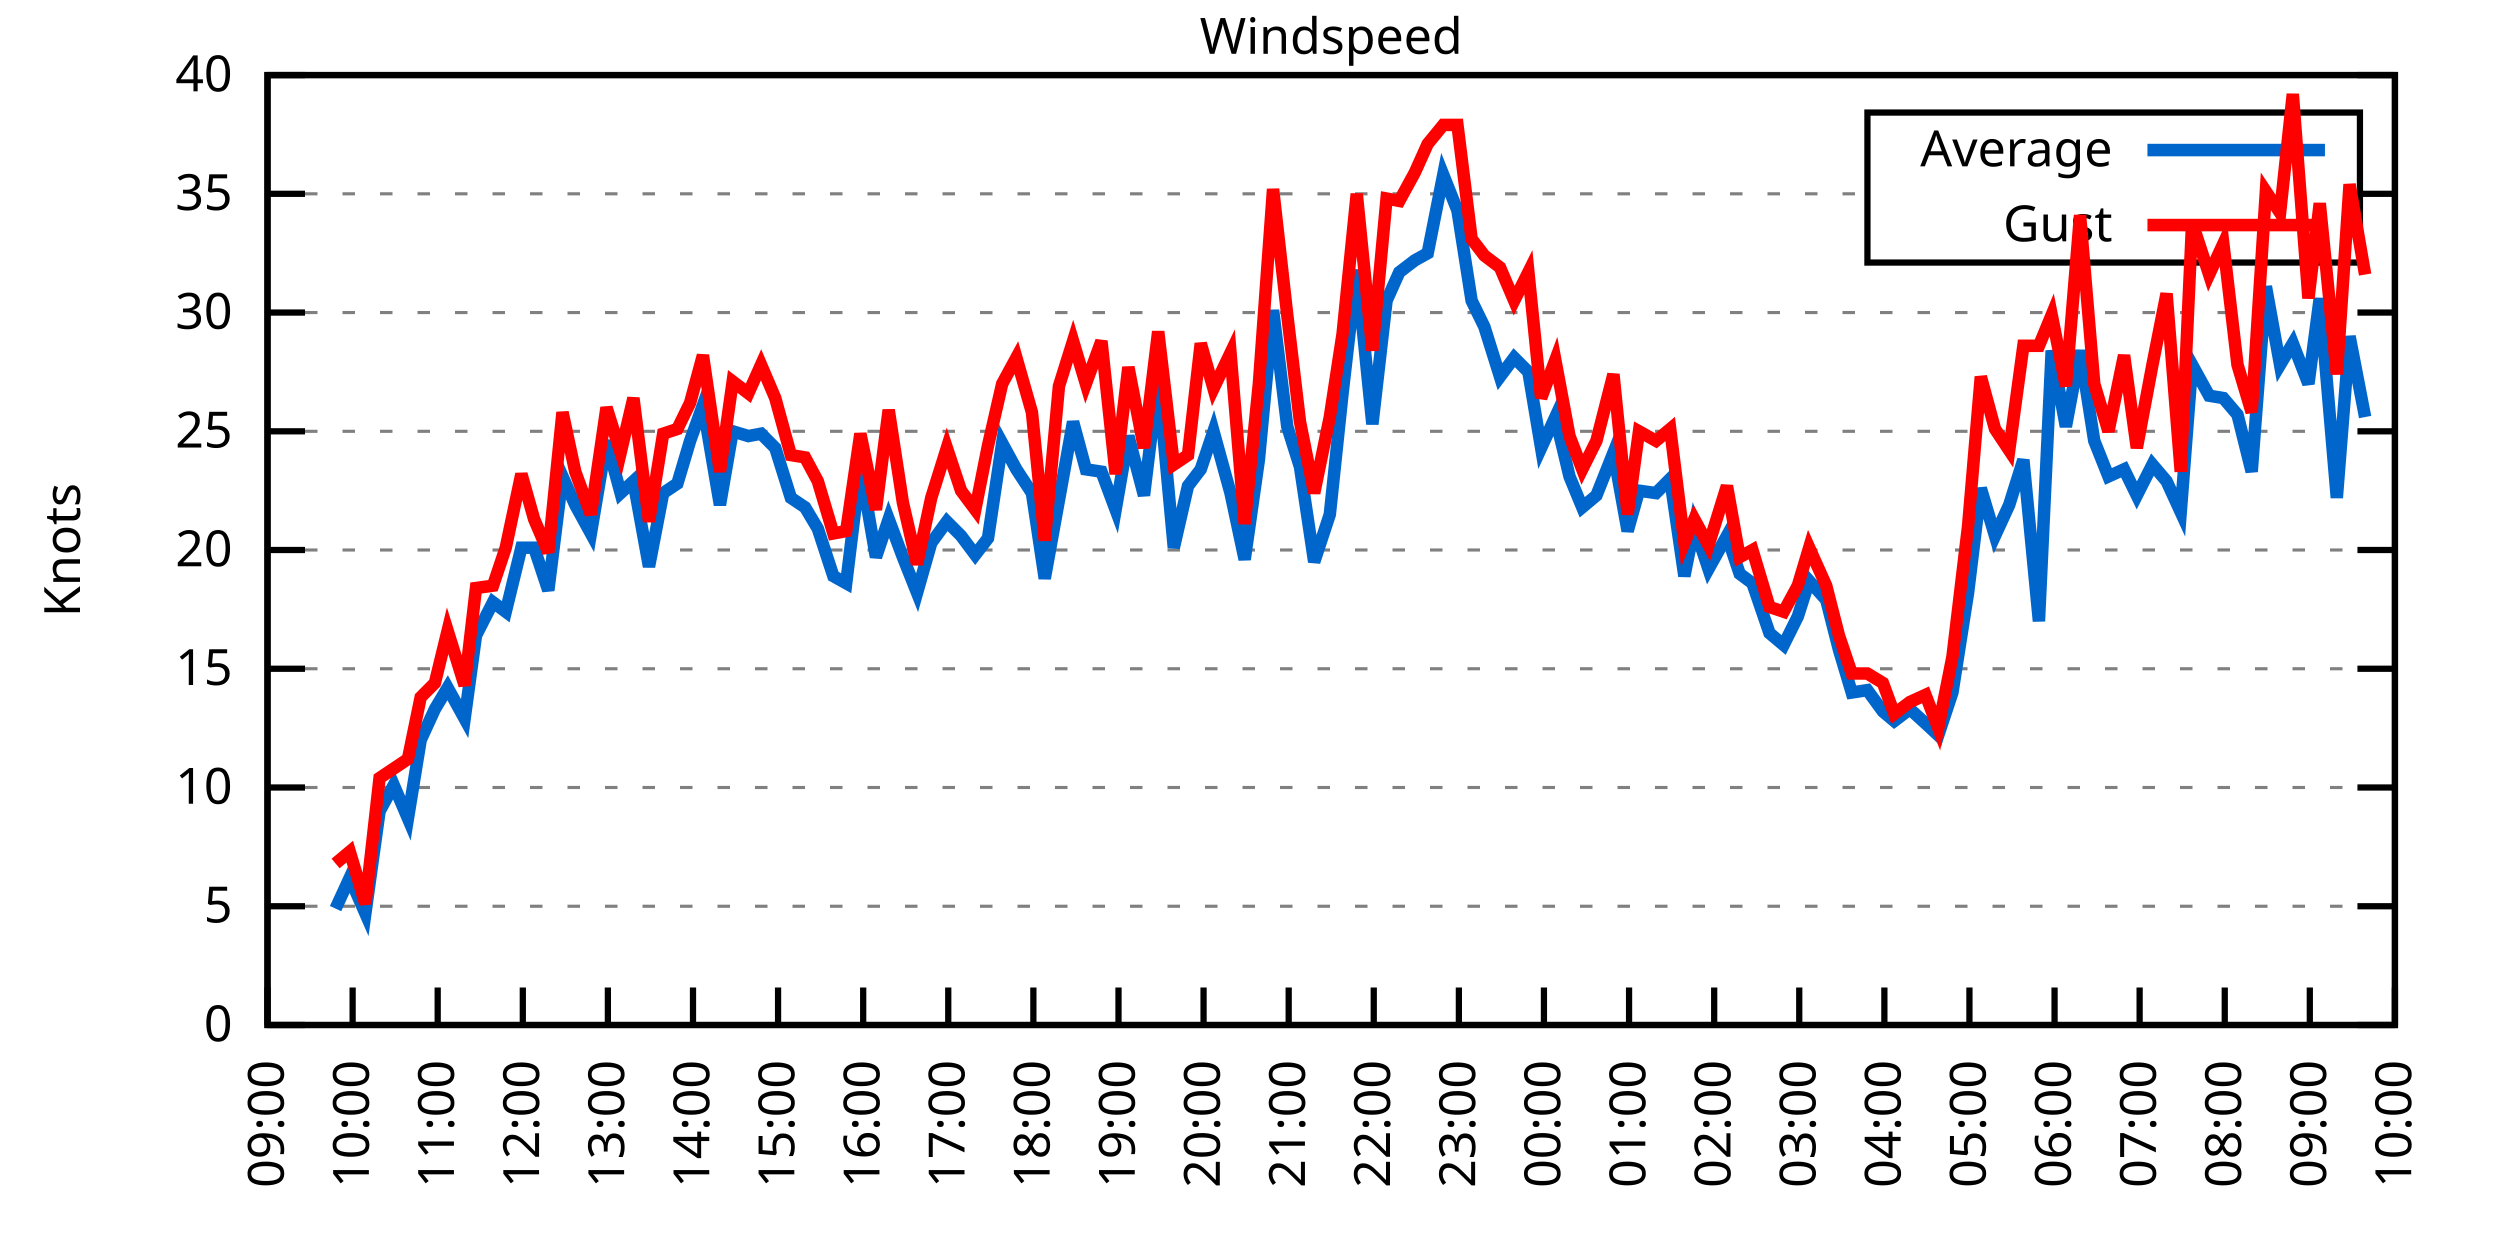
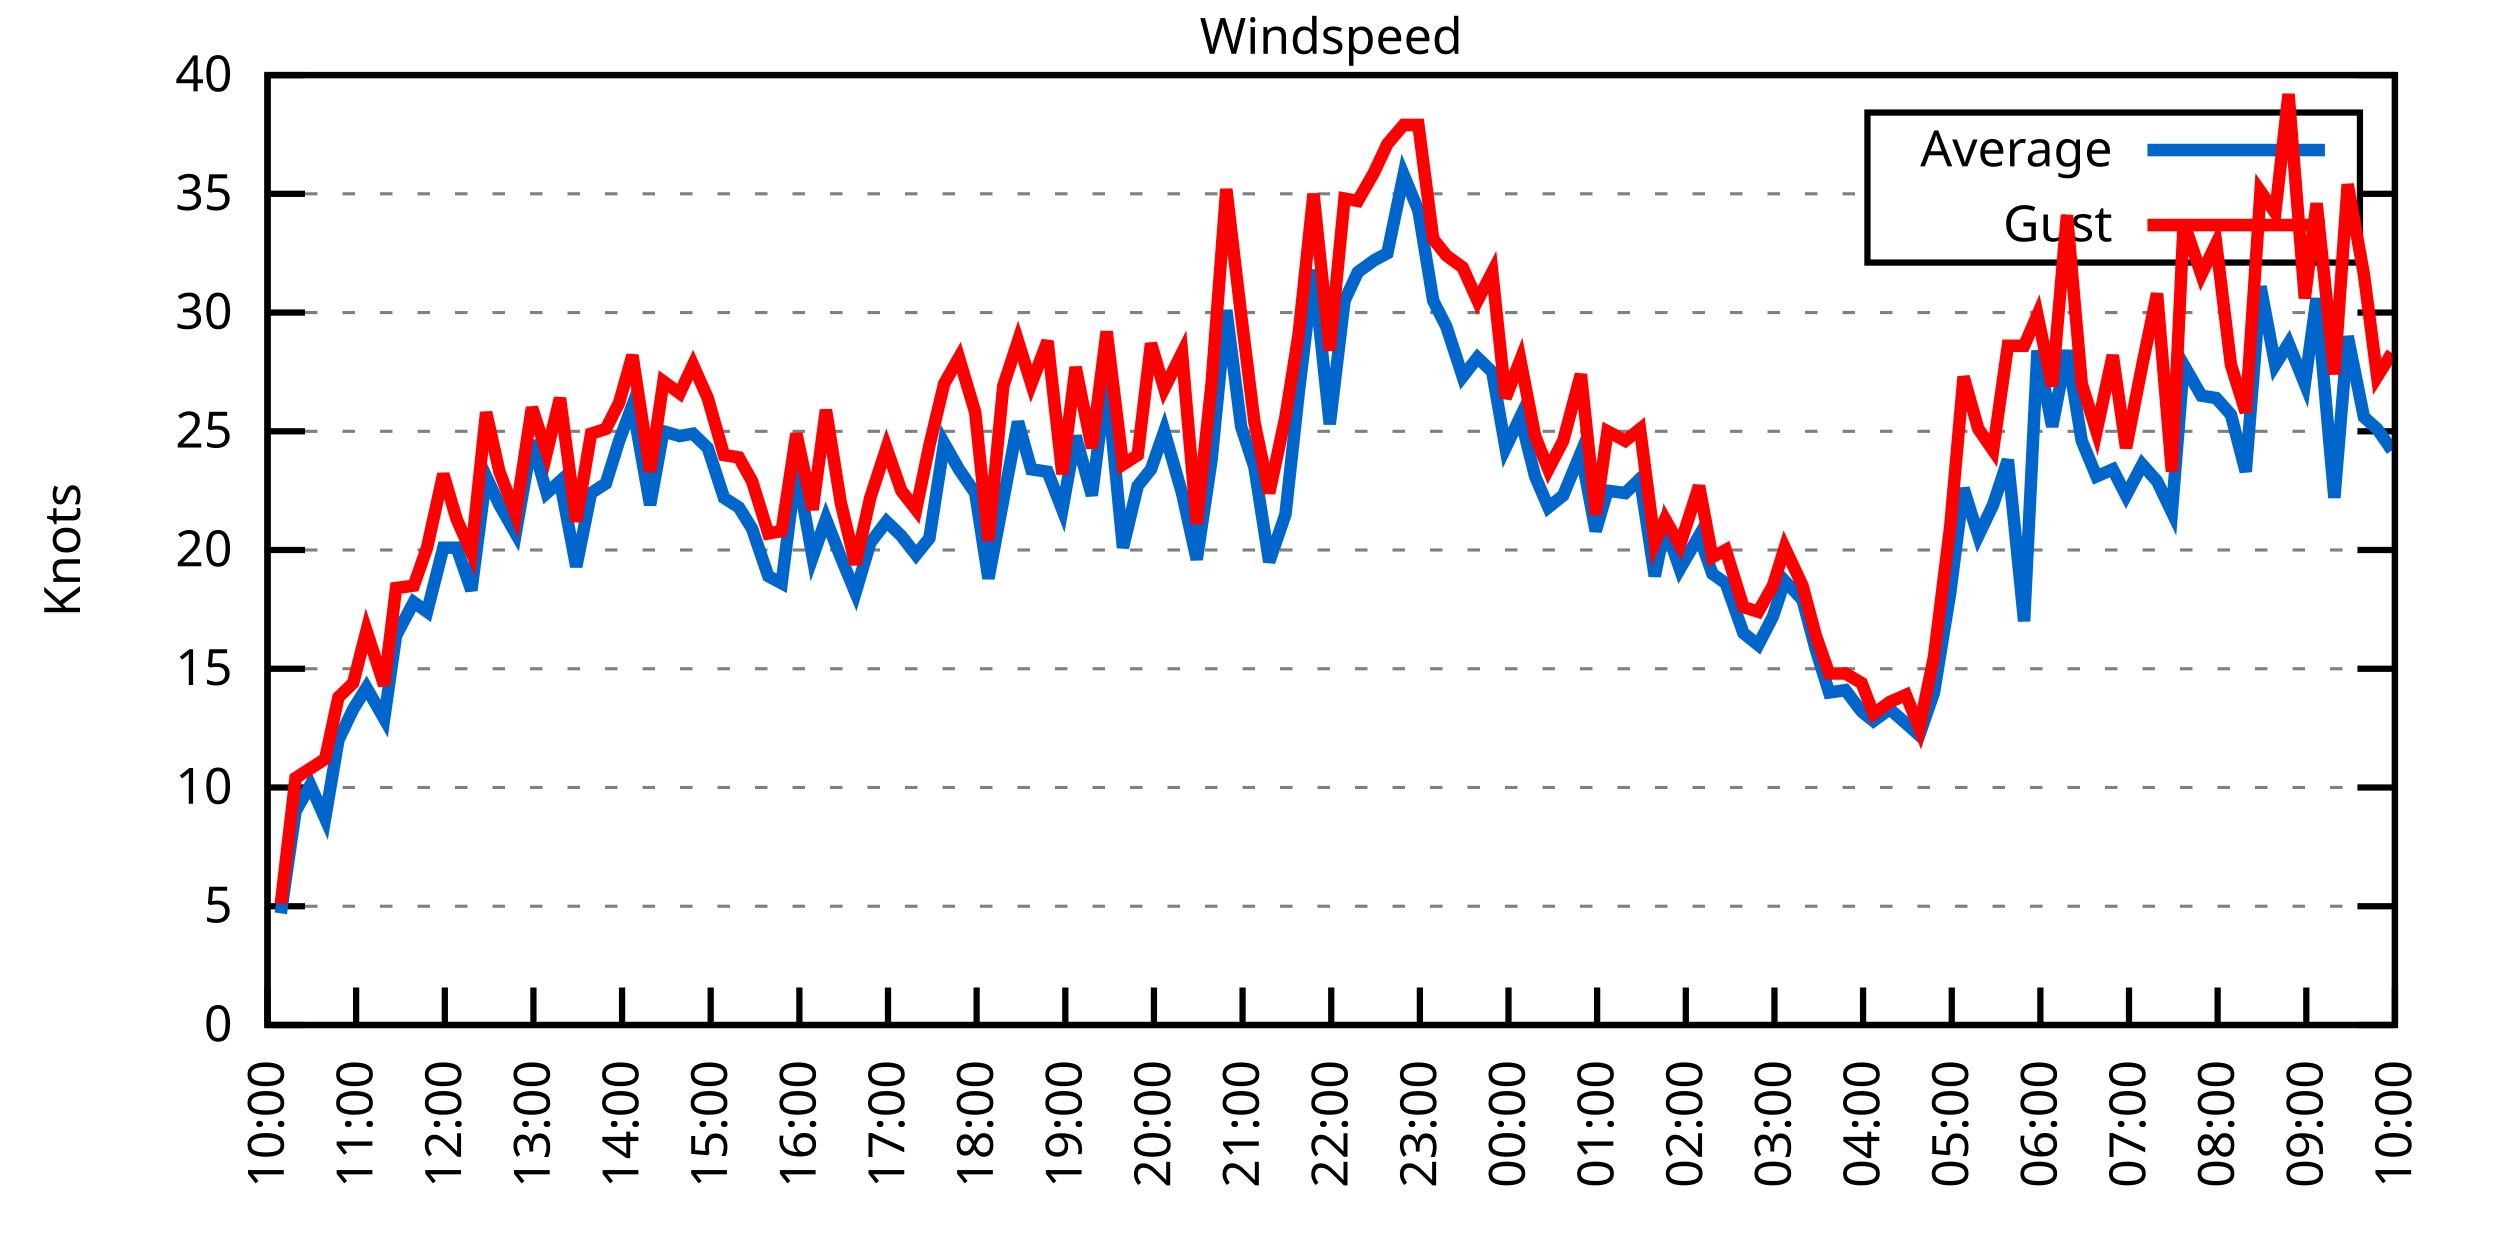
<svg xmlns="http://www.w3.org/2000/svg" xmlns:xlink="http://www.w3.org/1999/xlink" width="400" height="200" viewBox="0 0 400 200">
  <g id="gnuplot_canvas">
    <rect x="0" y="0" width="400" height="200" fill="none" />
    <defs>
      <circle id="gpDot" r="0.5" stroke-width="0.5" stroke="currentColor" />
      <path id="gpPt0" stroke-width="0.333" stroke="currentColor" d="M-1,0 h2 M0,-1 v2" />
      <path id="gpPt1" stroke-width="0.333" stroke="currentColor" d="M-1,-1 L1,1 M1,-1 L-1,1" />
      <path id="gpPt2" stroke-width="0.333" stroke="currentColor" d="M-1,0 L1,0 M0,-1 L0,1 M-1,-1 L1,1 M-1,1 L1,-1" />
      <rect id="gpPt3" stroke-width="0.333" stroke="currentColor" x="-1" y="-1" width="2" height="2" />
      <rect id="gpPt4" stroke-width="0.333" stroke="currentColor" fill="currentColor" x="-1" y="-1" width="2" height="2" />
      <circle id="gpPt5" stroke-width="0.333" stroke="currentColor" cx="0" cy="0" r="1" />
      <use xlink:href="#gpPt5" id="gpPt6" fill="currentColor" stroke="none" />
      <path id="gpPt7" stroke-width="0.333" stroke="currentColor" d="M0,-1.33 L-1.33,0.67 L1.33,0.67 z" />
      <use xlink:href="#gpPt7" id="gpPt8" fill="currentColor" stroke="none" />
      <use xlink:href="#gpPt7" id="gpPt9" stroke="currentColor" transform="rotate(180)" />
      <use xlink:href="#gpPt9" id="gpPt10" fill="currentColor" stroke="none" />
      <use xlink:href="#gpPt3" id="gpPt11" stroke="currentColor" transform="rotate(45)" />
      <use xlink:href="#gpPt11" id="gpPt12" fill="currentColor" stroke="none" />
      <path id="gpPt13" stroke-width="0.333" stroke="currentColor" d="M0,1.330 L1.265,0.411 L0.782,-1.067 L-0.782,-1.076 L-1.265,0.411 z" />
      <use xlink:href="#gpPt13" id="gpPt14" fill="currentColor" stroke="none" />
      <filter id="textbox" filterUnits="objectBoundingBox" x="0" y="0" height="1" width="1">
        <feFlood flood-color="white" flood-opacity="1" result="bgnd" />
        <feComposite in="SourceGraphic" in2="bgnd" operator="atop" />
      </filter>
      <filter id="greybox" filterUnits="objectBoundingBox" x="0" y="0" height="1" width="1">
        <feFlood flood-color="lightgrey" flood-opacity="1" result="grey" />
        <feComposite in="SourceGraphic" in2="grey" operator="atop" />
      </filter>
    </defs>
    <g fill="none" color="white" stroke="currentColor" stroke-width="1.00" stroke-linecap="butt" stroke-linejoin="miter">
</g>
    <g fill="none" color="black" stroke="currentColor" stroke-width="1.00" stroke-linecap="butt" stroke-linejoin="miter">
      <g stroke="none" shape-rendering="crispEdges">
        <polygon fill="rgb(255, 255, 255)" points="42.80,164.00 383.18,164.00 383.18,12.02 42.80,12.02 " />
      </g>
    </g>
    <g fill="none" color="black" stroke="currentColor" stroke-width="1.00" stroke-linecap="butt" stroke-linejoin="miter">
</g>
    <g fill="none" color="black" stroke="black" stroke-width="0.50" stroke-linecap="butt" stroke-linejoin="miter">
</g>
    <g fill="none" color="gray" stroke="currentColor" stroke-width="0.50" stroke-linecap="butt" stroke-linejoin="miter">
      <path stroke="gray" stroke-dasharray="2,4" class="gridline" d="M42.80,164.00 L383.19,164.00  " />
    </g>
    <g fill="none" color="gray" stroke="gray" stroke-width="1.00" stroke-linecap="butt" stroke-linejoin="miter">
</g>
    <g fill="none" color="black" stroke="currentColor" stroke-width="1.00" stroke-linecap="butt" stroke-linejoin="miter">
      <path stroke="black" d="M42.80,164.00 L48.80,164.00 M383.19,164.00 L377.19,164.00  " />
      <g transform="translate(37.20,166.60)" stroke="none" fill="black" font-family="Sans" font-size="8.00" text-anchor="end">
        <text>
          <tspan font-family="Sans"> 0</tspan>
        </text>
      </g>
    </g>
    <g fill="none" color="black" stroke="currentColor" stroke-width="1.00" stroke-linecap="butt" stroke-linejoin="miter">
</g>
    <g fill="none" color="black" stroke="black" stroke-width="0.50" stroke-linecap="butt" stroke-linejoin="miter">
</g>
    <g fill="none" color="gray" stroke="currentColor" stroke-width="0.50" stroke-linecap="butt" stroke-linejoin="miter">
      <path stroke="gray" stroke-dasharray="2,4" class="gridline" d="M42.80,145.00 L383.19,145.00  " />
    </g>
    <g fill="none" color="gray" stroke="gray" stroke-width="1.00" stroke-linecap="butt" stroke-linejoin="miter">
</g>
    <g fill="none" color="black" stroke="currentColor" stroke-width="1.00" stroke-linecap="butt" stroke-linejoin="miter">
      <path stroke="black" d="M42.80,145.00 L48.80,145.00 M383.19,145.00 L377.19,145.00  " />
      <g transform="translate(37.20,147.60)" stroke="none" fill="black" font-family="Sans" font-size="8.00" text-anchor="end">
        <text>
          <tspan font-family="Sans"> 5</tspan>
        </text>
      </g>
    </g>
    <g fill="none" color="black" stroke="currentColor" stroke-width="1.00" stroke-linecap="butt" stroke-linejoin="miter">
</g>
    <g fill="none" color="black" stroke="black" stroke-width="0.50" stroke-linecap="butt" stroke-linejoin="miter">
</g>
    <g fill="none" color="gray" stroke="currentColor" stroke-width="0.50" stroke-linecap="butt" stroke-linejoin="miter">
      <path stroke="gray" stroke-dasharray="2,4" class="gridline" d="M42.80,126.00 L383.19,126.00  " />
    </g>
    <g fill="none" color="gray" stroke="gray" stroke-width="1.00" stroke-linecap="butt" stroke-linejoin="miter">
</g>
    <g fill="none" color="black" stroke="currentColor" stroke-width="1.00" stroke-linecap="butt" stroke-linejoin="miter">
      <path stroke="black" d="M42.80,126.00 L48.80,126.00 M383.19,126.00 L377.19,126.00  " />
      <g transform="translate(37.20,128.60)" stroke="none" fill="black" font-family="Sans" font-size="8.00" text-anchor="end">
        <text>
          <tspan font-family="Sans"> 10</tspan>
        </text>
      </g>
    </g>
    <g fill="none" color="black" stroke="currentColor" stroke-width="1.00" stroke-linecap="butt" stroke-linejoin="miter">
</g>
    <g fill="none" color="black" stroke="black" stroke-width="0.50" stroke-linecap="butt" stroke-linejoin="miter">
</g>
    <g fill="none" color="gray" stroke="currentColor" stroke-width="0.50" stroke-linecap="butt" stroke-linejoin="miter">
      <path stroke="gray" stroke-dasharray="2,4" class="gridline" d="M42.80,107.00 L383.19,107.00  " />
    </g>
    <g fill="none" color="gray" stroke="gray" stroke-width="1.00" stroke-linecap="butt" stroke-linejoin="miter">
</g>
    <g fill="none" color="black" stroke="currentColor" stroke-width="1.00" stroke-linecap="butt" stroke-linejoin="miter">
      <path stroke="black" d="M42.80,107.00 L48.80,107.00 M383.19,107.00 L377.19,107.00  " />
      <g transform="translate(37.20,109.60)" stroke="none" fill="black" font-family="Sans" font-size="8.00" text-anchor="end">
        <text>
          <tspan font-family="Sans"> 15</tspan>
        </text>
      </g>
    </g>
    <g fill="none" color="black" stroke="currentColor" stroke-width="1.00" stroke-linecap="butt" stroke-linejoin="miter">
</g>
    <g fill="none" color="black" stroke="black" stroke-width="0.50" stroke-linecap="butt" stroke-linejoin="miter">
</g>
    <g fill="none" color="gray" stroke="currentColor" stroke-width="0.50" stroke-linecap="butt" stroke-linejoin="miter">
      <path stroke="gray" stroke-dasharray="2,4" class="gridline" d="M42.80,88.00 L383.19,88.00  " />
    </g>
    <g fill="none" color="gray" stroke="gray" stroke-width="1.00" stroke-linecap="butt" stroke-linejoin="miter">
</g>
    <g fill="none" color="black" stroke="currentColor" stroke-width="1.00" stroke-linecap="butt" stroke-linejoin="miter">
      <path stroke="black" d="M42.80,88.00 L48.80,88.00 M383.19,88.00 L377.19,88.00  " />
      <g transform="translate(37.20,90.60)" stroke="none" fill="black" font-family="Sans" font-size="8.00" text-anchor="end">
        <text>
          <tspan font-family="Sans"> 20</tspan>
        </text>
      </g>
    </g>
    <g fill="none" color="black" stroke="currentColor" stroke-width="1.00" stroke-linecap="butt" stroke-linejoin="miter">
</g>
    <g fill="none" color="black" stroke="black" stroke-width="0.50" stroke-linecap="butt" stroke-linejoin="miter">
</g>
    <g fill="none" color="gray" stroke="currentColor" stroke-width="0.50" stroke-linecap="butt" stroke-linejoin="miter">
      <path stroke="gray" stroke-dasharray="2,4" class="gridline" d="M42.80,69.01 L383.19,69.01  " />
    </g>
    <g fill="none" color="gray" stroke="gray" stroke-width="1.00" stroke-linecap="butt" stroke-linejoin="miter">
</g>
    <g fill="none" color="black" stroke="currentColor" stroke-width="1.00" stroke-linecap="butt" stroke-linejoin="miter">
      <path stroke="black" d="M42.80,69.01 L48.80,69.01 M383.19,69.01 L377.19,69.01  " />
      <g transform="translate(37.20,71.61)" stroke="none" fill="black" font-family="Sans" font-size="8.00" text-anchor="end">
        <text>
          <tspan font-family="Sans"> 25</tspan>
        </text>
      </g>
    </g>
    <g fill="none" color="black" stroke="currentColor" stroke-width="1.00" stroke-linecap="butt" stroke-linejoin="miter">
</g>
    <g fill="none" color="black" stroke="black" stroke-width="0.50" stroke-linecap="butt" stroke-linejoin="miter">
</g>
    <g fill="none" color="gray" stroke="currentColor" stroke-width="0.50" stroke-linecap="butt" stroke-linejoin="miter">
      <path stroke="gray" stroke-dasharray="2,4" class="gridline" d="M42.80,50.01 L383.19,50.01  " />
    </g>
    <g fill="none" color="gray" stroke="gray" stroke-width="1.00" stroke-linecap="butt" stroke-linejoin="miter">
</g>
    <g fill="none" color="black" stroke="currentColor" stroke-width="1.00" stroke-linecap="butt" stroke-linejoin="miter">
      <path stroke="black" d="M42.80,50.01 L48.80,50.01 M383.19,50.01 L377.19,50.01  " />
      <g transform="translate(37.20,52.61)" stroke="none" fill="black" font-family="Sans" font-size="8.00" text-anchor="end">
        <text>
          <tspan font-family="Sans"> 30</tspan>
        </text>
      </g>
    </g>
    <g fill="none" color="black" stroke="currentColor" stroke-width="1.00" stroke-linecap="butt" stroke-linejoin="miter">
</g>
    <g fill="none" color="black" stroke="black" stroke-width="0.50" stroke-linecap="butt" stroke-linejoin="miter">
</g>
    <g fill="none" color="gray" stroke="currentColor" stroke-width="0.50" stroke-linecap="butt" stroke-linejoin="miter">
      <path stroke="gray" stroke-dasharray="2,4" class="gridline" d="M42.80,31.01 L298.79,31.01 M377.59,31.01 L383.19,31.01  " />
    </g>
    <g fill="none" color="gray" stroke="gray" stroke-width="1.00" stroke-linecap="butt" stroke-linejoin="miter">
</g>
    <g fill="none" color="black" stroke="currentColor" stroke-width="1.00" stroke-linecap="butt" stroke-linejoin="miter">
      <path stroke="black" d="M42.80,31.01 L48.80,31.01 M383.19,31.01 L377.19,31.01  " />
      <g transform="translate(37.20,33.61)" stroke="none" fill="black" font-family="Sans" font-size="8.00" text-anchor="end">
        <text>
          <tspan font-family="Sans"> 35</tspan>
        </text>
      </g>
    </g>
    <g fill="none" color="black" stroke="currentColor" stroke-width="1.00" stroke-linecap="butt" stroke-linejoin="miter">
</g>
    <g fill="none" color="black" stroke="black" stroke-width="0.50" stroke-linecap="butt" stroke-linejoin="miter">
</g>
    <g fill="none" color="gray" stroke="currentColor" stroke-width="0.50" stroke-linecap="butt" stroke-linejoin="miter">
      <path stroke="gray" stroke-dasharray="2,4" class="gridline" d="M42.80,12.01 L383.19,12.01  " />
    </g>
    <g fill="none" color="gray" stroke="gray" stroke-width="1.00" stroke-linecap="butt" stroke-linejoin="miter">
</g>
    <g fill="none" color="black" stroke="currentColor" stroke-width="1.00" stroke-linecap="butt" stroke-linejoin="miter">
      <path stroke="black" d="M42.80,12.01 L48.80,12.01 M383.19,12.01 L377.19,12.01  " />
      <g transform="translate(37.20,14.61)" stroke="none" fill="black" font-family="Sans" font-size="8.00" text-anchor="end">
        <text>
          <tspan font-family="Sans"> 40</tspan>
        </text>
      </g>
    </g>
    <g fill="none" color="black" stroke="currentColor" stroke-width="1.00" stroke-linecap="butt" stroke-linejoin="miter">
      <path stroke="black" d="M42.80,164.00 L42.80,158.00  " />
      <g transform="translate(45.40,169.60) rotate(270.00)" stroke="none" fill="black" font-family="Sans" font-size="8.00" text-anchor="end">
        <text>
-           <tspan font-family="Sans">09:00</tspan>
-         </text>
-       </g>
-     </g>
-     <g fill="none" color="black" stroke="currentColor" stroke-width="1.00" stroke-linecap="butt" stroke-linejoin="miter">
-       <path stroke="black" d="M56.42,164.00 L56.42,158.00  " />
-       <g transform="translate(59.02,169.60) rotate(270.00)" stroke="none" fill="black" font-family="Sans" font-size="8.00" text-anchor="end">
-         <text>
          <tspan font-family="Sans">10:00</tspan>
        </text>
      </g>
    </g>
    <g fill="none" color="black" stroke="currentColor" stroke-width="1.00" stroke-linecap="butt" stroke-linejoin="miter">
-       <path stroke="black" d="M70.03,164.00 L70.03,158.00  " />
-       <g transform="translate(72.63,169.60) rotate(270.00)" stroke="none" fill="black" font-family="Sans" font-size="8.00" text-anchor="end">
+       <path stroke="black" d="M56.98,164.00 L56.98,158.00  " />
+       <g transform="translate(59.58,169.60) rotate(270.00)" stroke="none" fill="black" font-family="Sans" font-size="8.00" text-anchor="end">
        <text>
          <tspan font-family="Sans">11:00</tspan>
        </text>
      </g>
    </g>
    <g fill="none" color="black" stroke="currentColor" stroke-width="1.00" stroke-linecap="butt" stroke-linejoin="miter">
-       <path stroke="black" d="M83.65,164.00 L83.65,158.00  " />
-       <g transform="translate(86.25,169.60) rotate(270.00)" stroke="none" fill="black" font-family="Sans" font-size="8.00" text-anchor="end">
+       <path stroke="black" d="M71.17,164.00 L71.17,158.00  " />
+       <g transform="translate(73.77,169.60) rotate(270.00)" stroke="none" fill="black" font-family="Sans" font-size="8.00" text-anchor="end">
        <text>
          <tspan font-family="Sans">12:00</tspan>
        </text>
      </g>
    </g>
    <g fill="none" color="black" stroke="currentColor" stroke-width="1.00" stroke-linecap="butt" stroke-linejoin="miter">
-       <path stroke="black" d="M97.26,164.00 L97.26,158.00  " />
-       <g transform="translate(99.86,169.60) rotate(270.00)" stroke="none" fill="black" font-family="Sans" font-size="8.00" text-anchor="end">
+       <path stroke="black" d="M85.35,164.00 L85.35,158.00  " />
+       <g transform="translate(87.95,169.60) rotate(270.00)" stroke="none" fill="black" font-family="Sans" font-size="8.00" text-anchor="end">
        <text>
          <tspan font-family="Sans">13:00</tspan>
        </text>
      </g>
    </g>
    <g fill="none" color="black" stroke="currentColor" stroke-width="1.00" stroke-linecap="butt" stroke-linejoin="miter">
-       <path stroke="black" d="M110.88,164.00 L110.88,158.00  " />
-       <g transform="translate(113.48,169.60) rotate(270.00)" stroke="none" fill="black" font-family="Sans" font-size="8.00" text-anchor="end">
+       <path stroke="black" d="M99.53,164.00 L99.53,158.00  " />
+       <g transform="translate(102.13,169.60) rotate(270.00)" stroke="none" fill="black" font-family="Sans" font-size="8.00" text-anchor="end">
        <text>
          <tspan font-family="Sans">14:00</tspan>
        </text>
      </g>
    </g>
    <g fill="none" color="black" stroke="currentColor" stroke-width="1.00" stroke-linecap="butt" stroke-linejoin="miter">
-       <path stroke="black" d="M124.49,164.00 L124.49,158.00  " />
-       <g transform="translate(127.09,169.60) rotate(270.00)" stroke="none" fill="black" font-family="Sans" font-size="8.00" text-anchor="end">
+       <path stroke="black" d="M113.71,164.00 L113.71,158.00  " />
+       <g transform="translate(116.31,169.60) rotate(270.00)" stroke="none" fill="black" font-family="Sans" font-size="8.00" text-anchor="end">
        <text>
          <tspan font-family="Sans">15:00</tspan>
        </text>
      </g>
    </g>
    <g fill="none" color="black" stroke="currentColor" stroke-width="1.00" stroke-linecap="butt" stroke-linejoin="miter">
-       <path stroke="black" d="M138.11,164.00 L138.11,158.00  " />
-       <g transform="translate(140.71,169.60) rotate(270.00)" stroke="none" fill="black" font-family="Sans" font-size="8.00" text-anchor="end">
+       <path stroke="black" d="M127.90,164.00 L127.90,158.00  " />
+       <g transform="translate(130.50,169.60) rotate(270.00)" stroke="none" fill="black" font-family="Sans" font-size="8.00" text-anchor="end">
        <text>
          <tspan font-family="Sans">16:00</tspan>
        </text>
      </g>
    </g>
    <g fill="none" color="black" stroke="currentColor" stroke-width="1.00" stroke-linecap="butt" stroke-linejoin="miter">
-       <path stroke="black" d="M151.72,164.00 L151.72,158.00  " />
-       <g transform="translate(154.32,169.60) rotate(270.00)" stroke="none" fill="black" font-family="Sans" font-size="8.00" text-anchor="end">
+       <path stroke="black" d="M142.08,164.00 L142.08,158.00  " />
+       <g transform="translate(144.68,169.60) rotate(270.00)" stroke="none" fill="black" font-family="Sans" font-size="8.00" text-anchor="end">
        <text>
          <tspan font-family="Sans">17:00</tspan>
        </text>
      </g>
    </g>
    <g fill="none" color="black" stroke="currentColor" stroke-width="1.00" stroke-linecap="butt" stroke-linejoin="miter">
-       <path stroke="black" d="M165.34,164.00 L165.34,158.00  " />
-       <g transform="translate(167.94,169.60) rotate(270.00)" stroke="none" fill="black" font-family="Sans" font-size="8.00" text-anchor="end">
+       <path stroke="black" d="M156.26,164.00 L156.26,158.00  " />
+       <g transform="translate(158.86,169.60) rotate(270.00)" stroke="none" fill="black" font-family="Sans" font-size="8.00" text-anchor="end">
        <text>
          <tspan font-family="Sans">18:00</tspan>
        </text>
      </g>
    </g>
    <g fill="none" color="black" stroke="currentColor" stroke-width="1.00" stroke-linecap="butt" stroke-linejoin="miter">
-       <path stroke="black" d="M178.96,164.00 L178.96,158.00  " />
-       <g transform="translate(181.56,169.60) rotate(270.00)" stroke="none" fill="black" font-family="Sans" font-size="8.00" text-anchor="end">
+       <path stroke="black" d="M170.45,164.00 L170.45,158.00  " />
+       <g transform="translate(173.05,169.60) rotate(270.00)" stroke="none" fill="black" font-family="Sans" font-size="8.00" text-anchor="end">
        <text>
          <tspan font-family="Sans">19:00</tspan>
        </text>
      </g>
    </g>
    <g fill="none" color="black" stroke="currentColor" stroke-width="1.00" stroke-linecap="butt" stroke-linejoin="miter">
-       <path stroke="black" d="M192.57,164.00 L192.57,158.00  " />
-       <g transform="translate(195.17,169.60) rotate(270.00)" stroke="none" fill="black" font-family="Sans" font-size="8.00" text-anchor="end">
+       <path stroke="black" d="M184.63,164.00 L184.63,158.00  " />
+       <g transform="translate(187.23,169.60) rotate(270.00)" stroke="none" fill="black" font-family="Sans" font-size="8.00" text-anchor="end">
        <text>
          <tspan font-family="Sans">20:00</tspan>
        </text>
      </g>
    </g>
    <g fill="none" color="black" stroke="currentColor" stroke-width="1.00" stroke-linecap="butt" stroke-linejoin="miter">
-       <path stroke="black" d="M206.19,164.00 L206.19,158.00  " />
-       <g transform="translate(208.79,169.60) rotate(270.00)" stroke="none" fill="black" font-family="Sans" font-size="8.00" text-anchor="end">
+       <path stroke="black" d="M198.81,164.00 L198.81,158.00  " />
+       <g transform="translate(201.41,169.60) rotate(270.00)" stroke="none" fill="black" font-family="Sans" font-size="8.00" text-anchor="end">
        <text>
          <tspan font-family="Sans">21:00</tspan>
        </text>
      </g>
    </g>
    <g fill="none" color="black" stroke="currentColor" stroke-width="1.00" stroke-linecap="butt" stroke-linejoin="miter">
-       <path stroke="black" d="M219.80,164.00 L219.80,158.00  " />
-       <g transform="translate(222.40,169.60) rotate(270.00)" stroke="none" fill="black" font-family="Sans" font-size="8.00" text-anchor="end">
+       <path stroke="black" d="M213.00,164.00 L213.00,158.00  " />
+       <g transform="translate(215.60,169.60) rotate(270.00)" stroke="none" fill="black" font-family="Sans" font-size="8.00" text-anchor="end">
        <text>
          <tspan font-family="Sans">22:00</tspan>
        </text>
      </g>
    </g>
    <g fill="none" color="black" stroke="currentColor" stroke-width="1.00" stroke-linecap="butt" stroke-linejoin="miter">
-       <path stroke="black" d="M233.42,164.00 L233.42,158.00  " />
-       <g transform="translate(236.02,169.60) rotate(270.00)" stroke="none" fill="black" font-family="Sans" font-size="8.00" text-anchor="end">
+       <path stroke="black" d="M227.18,164.00 L227.18,158.00  " />
+       <g transform="translate(229.78,169.60) rotate(270.00)" stroke="none" fill="black" font-family="Sans" font-size="8.00" text-anchor="end">
        <text>
          <tspan font-family="Sans">23:00</tspan>
        </text>
      </g>
    </g>
    <g fill="none" color="black" stroke="currentColor" stroke-width="1.00" stroke-linecap="butt" stroke-linejoin="miter">
-       <path stroke="black" d="M247.03,164.00 L247.03,158.00  " />
-       <g transform="translate(249.63,169.60) rotate(270.00)" stroke="none" fill="black" font-family="Sans" font-size="8.00" text-anchor="end">
+       <path stroke="black" d="M241.36,164.00 L241.36,158.00  " />
+       <g transform="translate(243.96,169.60) rotate(270.00)" stroke="none" fill="black" font-family="Sans" font-size="8.00" text-anchor="end">
        <text>
          <tspan font-family="Sans">00:00</tspan>
        </text>
      </g>
    </g>
    <g fill="none" color="black" stroke="currentColor" stroke-width="1.00" stroke-linecap="butt" stroke-linejoin="miter">
-       <path stroke="black" d="M260.65,164.00 L260.65,158.00  " />
-       <g transform="translate(263.25,169.60) rotate(270.00)" stroke="none" fill="black" font-family="Sans" font-size="8.00" text-anchor="end">
+       <path stroke="black" d="M255.54,164.00 L255.54,158.00  " />
+       <g transform="translate(258.14,169.60) rotate(270.00)" stroke="none" fill="black" font-family="Sans" font-size="8.00" text-anchor="end">
        <text>
          <tspan font-family="Sans">01:00</tspan>
        </text>
      </g>
    </g>
    <g fill="none" color="black" stroke="currentColor" stroke-width="1.00" stroke-linecap="butt" stroke-linejoin="miter">
-       <path stroke="black" d="M274.27,164.00 L274.27,158.00  " />
-       <g transform="translate(276.87,169.60) rotate(270.00)" stroke="none" fill="black" font-family="Sans" font-size="8.00" text-anchor="end">
+       <path stroke="black" d="M269.73,164.00 L269.73,158.00  " />
+       <g transform="translate(272.33,169.60) rotate(270.00)" stroke="none" fill="black" font-family="Sans" font-size="8.00" text-anchor="end">
        <text>
          <tspan font-family="Sans">02:00</tspan>
        </text>
      </g>
    </g>
    <g fill="none" color="black" stroke="currentColor" stroke-width="1.00" stroke-linecap="butt" stroke-linejoin="miter">
-       <path stroke="black" d="M287.88,164.00 L287.88,158.00  " />
-       <g transform="translate(290.48,169.60) rotate(270.00)" stroke="none" fill="black" font-family="Sans" font-size="8.00" text-anchor="end">
+       <path stroke="black" d="M283.91,164.00 L283.91,158.00  " />
+       <g transform="translate(286.51,169.60) rotate(270.00)" stroke="none" fill="black" font-family="Sans" font-size="8.00" text-anchor="end">
        <text>
          <tspan font-family="Sans">03:00</tspan>
        </text>
      </g>
    </g>
    <g fill="none" color="black" stroke="currentColor" stroke-width="1.00" stroke-linecap="butt" stroke-linejoin="miter">
-       <path stroke="black" d="M301.50,164.00 L301.50,158.00  " />
-       <g transform="translate(304.10,169.60) rotate(270.00)" stroke="none" fill="black" font-family="Sans" font-size="8.00" text-anchor="end">
+       <path stroke="black" d="M298.09,164.00 L298.09,158.00  " />
+       <g transform="translate(300.69,169.60) rotate(270.00)" stroke="none" fill="black" font-family="Sans" font-size="8.00" text-anchor="end">
        <text>
          <tspan font-family="Sans">04:00</tspan>
        </text>
      </g>
    </g>
    <g fill="none" color="black" stroke="currentColor" stroke-width="1.00" stroke-linecap="butt" stroke-linejoin="miter">
-       <path stroke="black" d="M315.11,164.00 L315.11,158.00  " />
-       <g transform="translate(317.71,169.60) rotate(270.00)" stroke="none" fill="black" font-family="Sans" font-size="8.00" text-anchor="end">
+       <path stroke="black" d="M312.28,164.00 L312.28,158.00  " />
+       <g transform="translate(314.88,169.60) rotate(270.00)" stroke="none" fill="black" font-family="Sans" font-size="8.00" text-anchor="end">
        <text>
          <tspan font-family="Sans">05:00</tspan>
        </text>
      </g>
    </g>
    <g fill="none" color="black" stroke="currentColor" stroke-width="1.00" stroke-linecap="butt" stroke-linejoin="miter">
-       <path stroke="black" d="M328.73,164.00 L328.73,158.00  " />
-       <g transform="translate(331.33,169.60) rotate(270.00)" stroke="none" fill="black" font-family="Sans" font-size="8.00" text-anchor="end">
+       <path stroke="black" d="M326.46,164.00 L326.46,158.00  " />
+       <g transform="translate(329.06,169.60) rotate(270.00)" stroke="none" fill="black" font-family="Sans" font-size="8.00" text-anchor="end">
        <text>
          <tspan font-family="Sans">06:00</tspan>
        </text>
      </g>
    </g>
    <g fill="none" color="black" stroke="currentColor" stroke-width="1.00" stroke-linecap="butt" stroke-linejoin="miter">
-       <path stroke="black" d="M342.34,164.00 L342.34,158.00  " />
-       <g transform="translate(344.94,169.60) rotate(270.00)" stroke="none" fill="black" font-family="Sans" font-size="8.00" text-anchor="end">
+       <path stroke="black" d="M340.64,164.00 L340.64,158.00  " />
+       <g transform="translate(343.24,169.60) rotate(270.00)" stroke="none" fill="black" font-family="Sans" font-size="8.00" text-anchor="end">
        <text>
          <tspan font-family="Sans">07:00</tspan>
        </text>
      </g>
    </g>
    <g fill="none" color="black" stroke="currentColor" stroke-width="1.00" stroke-linecap="butt" stroke-linejoin="miter">
-       <path stroke="black" d="M355.96,164.00 L355.96,158.00  " />
-       <g transform="translate(358.56,169.60) rotate(270.00)" stroke="none" fill="black" font-family="Sans" font-size="8.00" text-anchor="end">
+       <path stroke="black" d="M354.82,164.00 L354.82,158.00  " />
+       <g transform="translate(357.42,169.60) rotate(270.00)" stroke="none" fill="black" font-family="Sans" font-size="8.00" text-anchor="end">
        <text>
          <tspan font-family="Sans">08:00</tspan>
        </text>
      </g>
    </g>
    <g fill="none" color="black" stroke="currentColor" stroke-width="1.00" stroke-linecap="butt" stroke-linejoin="miter">
-       <path stroke="black" d="M369.57,164.00 L369.57,158.00  " />
-       <g transform="translate(372.17,169.60) rotate(270.00)" stroke="none" fill="black" font-family="Sans" font-size="8.00" text-anchor="end">
+       <path stroke="black" d="M369.01,164.00 L369.01,158.00  " />
+       <g transform="translate(371.61,169.60) rotate(270.00)" stroke="none" fill="black" font-family="Sans" font-size="8.00" text-anchor="end">
        <text>
          <tspan font-family="Sans">09:00</tspan>
        </text>
      </g>
    </g>
    <g fill="none" color="black" stroke="currentColor" stroke-width="1.00" stroke-linecap="butt" stroke-linejoin="miter">
      <path stroke="black" d="M383.19,164.00 L383.19,158.00  " />
      <g transform="translate(385.79,169.60) rotate(270.00)" stroke="none" fill="black" font-family="Sans" font-size="8.00" text-anchor="end">
        <text>
          <tspan font-family="Sans">10:00</tspan>
        </text>
      </g>
    </g>
    <g fill="none" color="black" stroke="currentColor" stroke-width="1.00" stroke-linecap="butt" stroke-linejoin="miter">
</g>
    <g fill="none" color="black" stroke="currentColor" stroke-width="1.00" stroke-linecap="butt" stroke-linejoin="miter">
      <path stroke="black" d="M42.80,12.01 L42.80,164.00 L383.19,164.00 L383.19,12.01 L42.80,12.01 Z  " />
    </g>
    <g fill="none" color="black" stroke="currentColor" stroke-width="1.00" stroke-linecap="butt" stroke-linejoin="miter">
</g>
    <g fill="none" color="black" stroke="currentColor" stroke-width="1.00" stroke-linecap="butt" stroke-linejoin="miter">
      <path stroke="black" d="M298.79,42.01 L298.79,18.01 L377.59,18.01 L377.59,42.01 L298.79,42.01 Z  " />
    </g>
    <g id="Windspeed_plot_1">
      <g fill="none" color="white" stroke="black" stroke-width="2.00" stroke-linecap="butt" stroke-linejoin="miter">
</g>
      <g fill="none" color="black" stroke="currentColor" stroke-width="2.00" stroke-linecap="butt" stroke-linejoin="miter">
        <g transform="translate(337.99,26.61)" stroke="none" fill="black" font-family="Sans" font-size="8.00" text-anchor="end">
          <text>
            <tspan font-family="Sans">Average</tspan>
          </text>
        </g>
      </g>
      <g fill="none" color="black" stroke="currentColor" stroke-width="2.00" stroke-linecap="butt" stroke-linejoin="miter">
-         <path stroke="rgb(  0, 102, 204)" d="M343.59,24.01 L371.99,24.01 M53.69,145.38 L55.96,140.44 L58.46,146.14 L60.73,129.80 L63.00,125.62 L65.27,130.94   L67.31,118.40 L69.58,113.46 L71.62,110.04 L74.34,114.98 L76.16,101.68 L78.88,96.36 L80.92,97.88 L83.42,87.63   L85.46,87.63 L87.73,94.46 L90.00,76.23 L92.04,80.79 L94.54,85.35 L97.04,70.53 L99.30,78.89 L101.35,76.99   L103.84,90.66 L106.11,78.89 L108.38,77.37 L110.42,70.53 L112.47,64.83 L115.19,80.79 L117.23,69.01 L119.73,69.77   L121.77,69.39 L124.04,71.67 L126.54,79.65 L128.81,81.17 L130.85,84.59 L133.34,92.18 L135.39,93.32 L137.66,74.71   L140.15,89.14 L142.19,83.07 L144.46,89.14 L146.73,94.84 L149.00,86.87 L151.50,83.45 L153.77,85.73 L156.04,88.76   L158.08,86.11 L160.35,70.91 L162.62,75.09 L165.11,78.89 L167.16,92.56 L169.43,80.03 L171.69,67.49 L173.74,75.09   L176.23,75.47 L178.50,81.55 L180.54,69.77 L183.04,79.27 L185.31,60.65 L187.81,87.63 L190.08,77.75 L192.12,75.09   L194.16,69.01 L196.88,78.89 L199.15,89.52 L201.42,73.57 L203.69,49.63 L205.96,68.25 L208.00,74.71 L210.27,89.90   L212.77,82.31 L214.81,62.93 L217.08,43.17 L219.58,67.87 L221.85,48.11 L223.89,43.55 L226.38,41.65 L228.43,40.51   L230.92,27.97 L233.19,33.67 L235.46,48.11 L237.50,52.29 L240.00,60.27 L242.27,57.23 L244.54,59.51 L246.58,71.67   L248.85,66.73 L251.12,76.23 L253.16,81.17 L255.43,79.27 L258.15,72.43 L260.42,84.97 L262.24,78.51 L264.96,78.89   L267.23,76.61 L269.50,92.18 L271.09,84.21 L273.36,91.04 L276.31,85.73 L278.35,91.80 L280.39,93.32 L283.12,101.30   L285.38,103.20 L287.65,98.64 L289.47,92.94 L292.19,95.98 L294.23,103.96 L296.28,110.80 L298.77,110.42 L301.27,113.84   L303.08,115.36 L305.58,113.46 L308.08,115.74 L310.12,117.64 L312.39,110.80 L314.89,94.84 L316.93,78.13 L319.20,85.73   L321.47,80.79 L323.74,73.57 L326.23,99.40 L328.27,56.09 L330.54,68.25 L332.81,56.09 L335.08,70.53 L337.35,76.23   L339.85,75.09 L341.89,79.27 L344.39,74.33 L346.65,76.99 L348.92,81.93 L350.74,58.37 L353.46,63.31 L355.73,63.69   L358.00,66.35 L360.27,75.47 L362.54,45.83 L364.81,58.37 L366.85,54.95 L369.35,61.41 L371.16,47.73 L373.89,79.65   L375.93,53.81 L378.42,66.73  " />
+         <path stroke="rgb(  0, 102, 204)" d="M343.59,24.01 L371.99,24.01 M44.93,146.14 L47.29,129.80 L49.66,125.62 L52.02,130.94 L54.15,118.40 L56.51,113.46   L58.64,110.04 L61.47,114.98 L63.37,101.68 L66.20,96.36 L68.33,97.88 L70.93,87.63 L73.06,87.63 L75.42,94.46   L77.78,76.23 L79.91,80.79 L82.51,85.35 L85.11,70.53 L87.48,78.89 L89.60,76.99 L92.20,90.66 L94.57,78.89   L96.93,77.37 L99.06,70.53 L101.19,64.83 L104.02,80.79 L106.15,69.01 L108.75,69.77 L110.88,69.39 L113.24,71.67   L115.84,79.65 L118.21,81.17 L120.33,84.59 L122.93,92.18 L125.06,93.32 L127.42,74.71 L130.02,89.14 L132.15,83.07   L134.52,89.14 L136.88,94.84 L139.24,86.87 L141.84,83.45 L144.21,85.73 L146.57,88.76 L148.70,86.11 L151.06,70.91   L153.43,75.09 L156.03,78.89 L158.15,92.56 L160.52,80.03 L162.88,67.49 L165.01,75.09 L167.61,75.47 L169.97,81.55   L172.10,69.77 L174.70,79.27 L177.06,60.65 L179.67,87.63 L182.03,77.75 L184.16,75.09 L186.28,69.01 L189.12,78.89   L191.48,89.52 L193.85,73.57 L196.21,49.63 L198.58,68.25 L200.70,74.71 L203.07,89.90 L205.67,82.31 L207.79,62.93   L210.16,43.17 L212.76,67.87 L215.12,48.11 L217.25,43.55 L219.85,41.65 L221.98,40.51 L224.58,27.97 L226.94,33.67   L229.31,48.11 L231.43,52.29 L234.03,60.27 L236.40,57.23 L238.76,59.51 L240.89,71.67 L243.25,66.73 L245.62,76.23   L247.74,81.17 L250.11,79.27 L252.94,72.43 L255.31,84.97 L257.20,78.51 L260.04,78.89 L262.40,76.61 L264.76,92.18   L266.42,84.21 L268.78,91.04 L271.85,85.73 L273.98,91.80 L276.11,93.32 L278.95,101.30 L281.31,103.20 L283.67,98.64   L285.56,92.94 L288.40,95.98 L290.53,103.96 L292.66,110.80 L295.26,110.42 L297.86,113.84 L299.75,115.36 L302.35,113.46   L304.95,115.74 L307.08,117.64 L309.44,110.80 L312.04,94.84 L314.17,78.13 L316.53,85.73 L318.89,80.79 L321.26,73.57   L323.86,99.40 L325.99,56.09 L328.35,68.25 L330.71,56.09 L333.08,70.53 L335.44,76.23 L338.04,75.09 L340.17,79.27   L342.77,74.33 L345.13,76.99 L347.50,81.93 L349.39,58.37 L352.22,63.31 L354.59,63.69 L356.95,66.35 L359.32,75.47   L361.68,45.83 L364.04,58.37 L366.17,54.95 L368.77,61.41 L370.66,47.73 L373.50,79.65 L375.63,53.81 L378.23,66.73   L380.35,68.63 L382.72,72.05  " />
      </g>
    </g>
    <g id="Windspeed_plot_2">
      <g fill="none" color="black" stroke="currentColor" stroke-width="2.00" stroke-linecap="butt" stroke-linejoin="miter">
        <g transform="translate(337.99,38.61)" stroke="none" fill="black" font-family="Sans" font-size="8.00" text-anchor="end">
          <text>
            <tspan font-family="Sans">Gust</tspan>
          </text>
        </g>
      </g>
      <g fill="none" color="black" stroke="currentColor" stroke-width="2.00" stroke-linecap="butt" stroke-linejoin="miter">
-         <path stroke="rgb(255,   0,   0)" d="M343.59,36.01 L371.99,36.01 M53.69,138.16 L55.96,136.26 L58.46,144.62 L60.73,124.48 L63.00,122.96 L65.27,121.44   L67.31,111.56 L69.58,109.28 L71.62,100.92 L74.34,109.66 L76.16,94.08 L78.88,93.70 L80.92,87.63 L83.42,75.85   L85.46,83.07 L87.73,88.38 L90.00,65.97 L92.04,75.47 L94.54,82.31 L97.04,65.21 L99.30,72.43 L101.35,63.69   L103.84,83.45 L106.11,69.39 L108.38,68.63 L110.42,64.45 L112.47,56.85 L115.19,75.47 L117.23,61.03 L119.73,62.93   L121.77,58.37 L124.04,63.69 L126.54,72.81 L128.81,73.19 L130.85,76.99 L133.34,85.35 L135.39,84.97 L137.66,69.39   L140.15,81.55 L142.19,65.59 L144.46,80.41 L146.73,90.28 L149.00,79.65 L151.50,71.67 L153.77,78.51 L156.04,81.55   L158.08,71.29 L160.35,61.41 L162.62,57.23 L165.11,65.97 L167.16,86.49 L169.43,61.79 L171.69,54.57 L173.74,61.41   L176.23,54.57 L178.50,75.85 L180.54,58.75 L183.04,71.67 L185.31,53.05 L187.81,74.33 L190.08,72.81 L192.12,54.95   L194.16,62.17 L196.88,56.47 L199.15,83.83 L201.42,61.41 L203.69,30.25 L205.96,50.39 L208.00,67.49 L210.27,78.89   L212.77,66.73 L214.81,53.43 L217.08,31.01 L219.58,56.09 L221.85,31.77 L223.89,32.15 L226.38,27.59 L228.43,23.03   L230.92,19.99 L233.19,19.99 L235.46,38.23 L237.50,40.89 L240.00,42.79 L242.27,48.11 L244.54,43.55 L246.58,63.69   L248.85,57.61 L251.12,69.77 L253.16,75.09 L255.43,70.53 L258.15,59.89 L260.42,82.31 L262.24,69.01 L264.96,70.53   L267.23,68.63 L269.50,86.87 L271.09,83.07 L273.36,87.25 L276.31,77.75 L278.35,89.14 L280.39,88.00 L283.12,97.12   L285.38,97.88 L287.65,93.70 L289.47,87.63 L292.19,93.70 L294.23,101.68 L296.28,107.76 L298.77,107.76 L301.27,109.28   L303.08,114.22 L305.58,112.32 L308.08,111.18 L310.12,116.50 L312.39,105.10 L314.89,84.21 L316.93,60.27 L319.20,68.63   L321.47,72.05 L323.74,55.33 L326.23,55.33 L328.27,50.39 L330.54,61.79 L332.81,34.43 L335.08,61.41 L337.35,69.01   L339.85,56.85 L341.89,71.67 L344.39,58.37 L346.65,46.97 L348.92,75.47 L350.74,35.57 L353.46,43.93 L355.73,38.99   L358.00,58.37 L360.27,65.97 L362.54,30.63 L364.81,34.05 L366.85,15.05 L369.35,47.73 L371.16,32.53 L373.89,59.89   L375.93,29.49 L378.42,43.93  " />
+         <path stroke="rgb(255,   0,   0)" d="M343.59,36.01 L371.99,36.01 M44.93,144.62 L47.29,124.48 L49.66,122.96 L52.02,121.44 L54.15,111.56 L56.51,109.28   L58.64,100.92 L61.47,109.66 L63.37,94.08 L66.20,93.70 L68.33,87.63 L70.93,75.85 L73.06,83.07 L75.42,88.38   L77.78,65.97 L79.91,75.47 L82.51,82.31 L85.11,65.21 L87.48,72.43 L89.60,63.69 L92.20,83.45 L94.57,69.39   L96.93,68.63 L99.06,64.45 L101.19,56.85 L104.02,75.47 L106.15,61.03 L108.75,62.93 L110.88,58.37 L113.24,63.69   L115.84,72.81 L118.21,73.19 L120.33,76.99 L122.93,85.35 L125.06,84.97 L127.42,69.39 L130.02,81.55 L132.15,65.59   L134.52,80.41 L136.88,90.28 L139.24,79.65 L141.84,71.67 L144.21,78.51 L146.57,81.55 L148.70,71.29 L151.06,61.41   L153.43,57.23 L156.03,65.97 L158.15,86.49 L160.52,61.79 L162.88,54.57 L165.01,61.41 L167.61,54.57 L169.97,75.85   L172.10,58.75 L174.70,71.67 L177.06,53.05 L179.67,74.33 L182.03,72.81 L184.16,54.95 L186.28,62.17 L189.12,56.47   L191.48,83.83 L193.85,61.41 L196.21,30.25 L198.58,50.39 L200.70,67.49 L203.07,78.89 L205.67,66.73 L207.79,53.43   L210.16,31.01 L212.76,56.09 L215.12,31.77 L217.25,32.15 L219.85,27.59 L221.98,23.03 L224.58,19.99 L226.94,19.99   L229.31,38.23 L231.43,40.89 L234.03,42.79 L236.40,48.11 L238.76,43.55 L240.89,63.69 L243.25,57.61 L245.62,69.77   L247.74,75.09 L250.11,70.53 L252.94,59.89 L255.31,82.31 L257.20,69.01 L260.04,70.53 L262.40,68.63 L264.76,86.87   L266.42,83.07 L268.78,87.25 L271.85,77.75 L273.98,89.14 L276.11,88.00 L278.95,97.12 L281.31,97.88 L283.67,93.70   L285.56,87.63 L288.40,93.70 L290.53,101.68 L292.66,107.76 L295.26,107.76 L297.86,109.28 L299.75,114.22 L302.35,112.32   L304.95,111.18 L307.08,116.50 L309.44,105.10 L312.04,84.21 L314.17,60.27 L316.53,68.63 L318.89,72.05 L321.26,55.33   L323.86,55.33 L325.99,50.39 L328.35,61.79 L330.71,34.43 L333.08,61.41 L335.44,69.01 L338.04,56.85 L340.17,71.67   L342.77,58.37 L345.13,46.97 L347.50,75.47 L349.39,35.57 L352.22,43.93 L354.59,38.99 L356.95,58.37 L359.32,65.97   L361.68,30.63 L364.04,34.05 L366.17,15.05 L368.77,47.73 L370.66,32.53 L373.50,59.89 L375.63,29.49 L378.23,43.93   L380.35,60.27 L382.72,56.47  " />
      </g>
    </g>
    <g fill="none" color="black" stroke="currentColor" stroke-width="2.00" stroke-linecap="butt" stroke-linejoin="miter">
</g>
    <g fill="none" color="black" stroke="black" stroke-width="1.00" stroke-linecap="butt" stroke-linejoin="miter">
</g>
    <g fill="none" color="black" stroke="currentColor" stroke-width="1.00" stroke-linecap="butt" stroke-linejoin="miter">
      <path stroke="black" d="M42.80,12.01 L42.80,164.00 L383.19,164.00 L383.19,12.01 L42.80,12.01 Z  " />
      <g transform="translate(12.80,88.01) rotate(270.00)" stroke="none" fill="black" font-family="Sans" font-size="8.00" text-anchor="middle">
        <text>
          <tspan font-family="Sans">Knots</tspan>
        </text>
      </g>
    </g>
    <g fill="none" color="black" stroke="currentColor" stroke-width="1.00" stroke-linecap="butt" stroke-linejoin="miter">
</g>
    <g fill="none" color="black" stroke="currentColor" stroke-width="1.00" stroke-linecap="butt" stroke-linejoin="miter">
      <g transform="translate(212.99,8.61)" stroke="none" fill="black" font-family="Sans" font-size="8.00" text-anchor="middle">
        <text>
          <tspan font-family="Sans">Windspeed</tspan>
        </text>
      </g>
    </g>
    <g fill="none" color="black" stroke="currentColor" stroke-width="1.00" stroke-linecap="butt" stroke-linejoin="miter">
</g>
  </g>
</svg>
